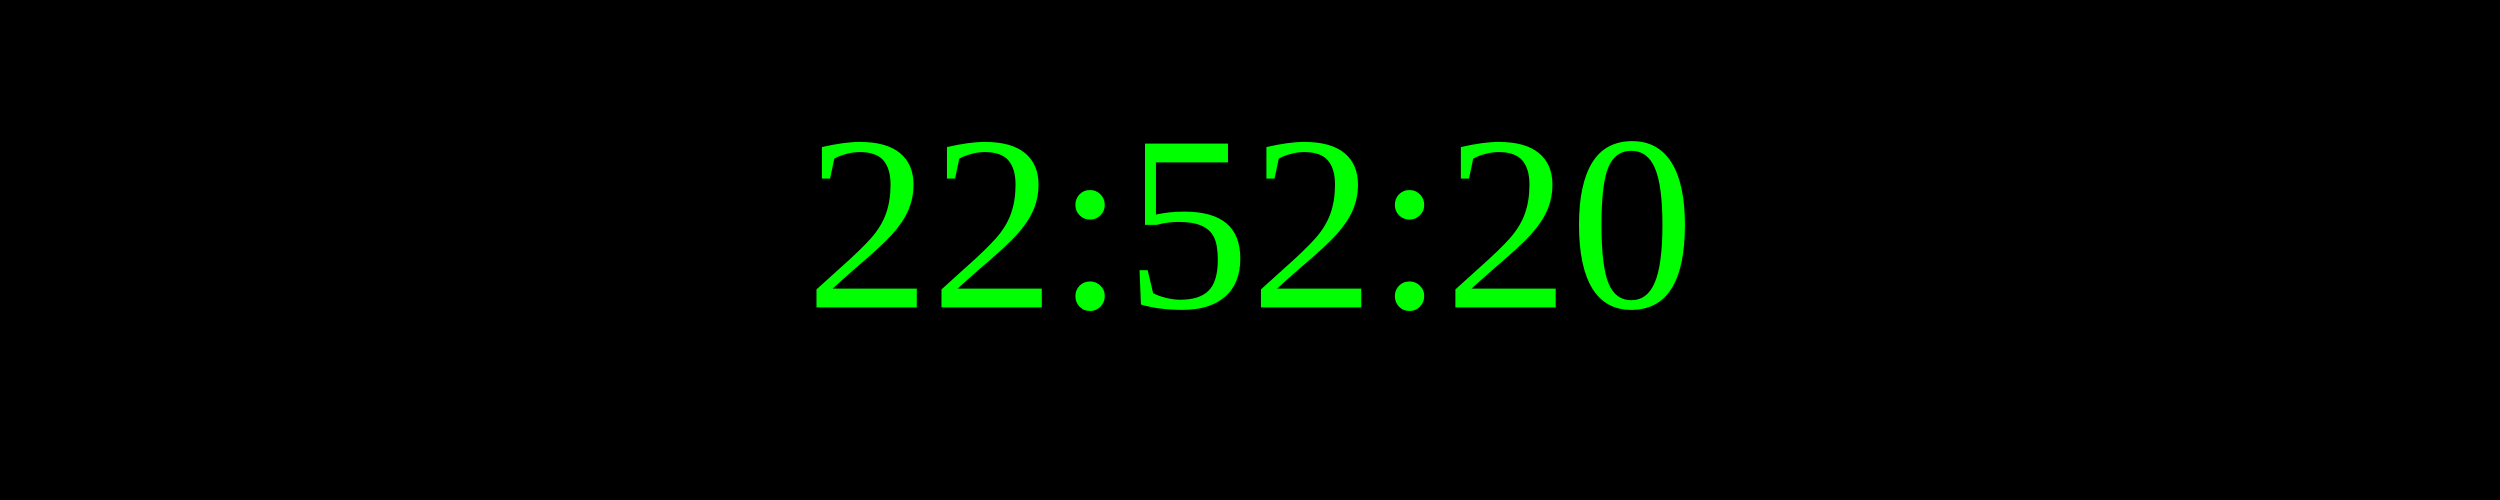
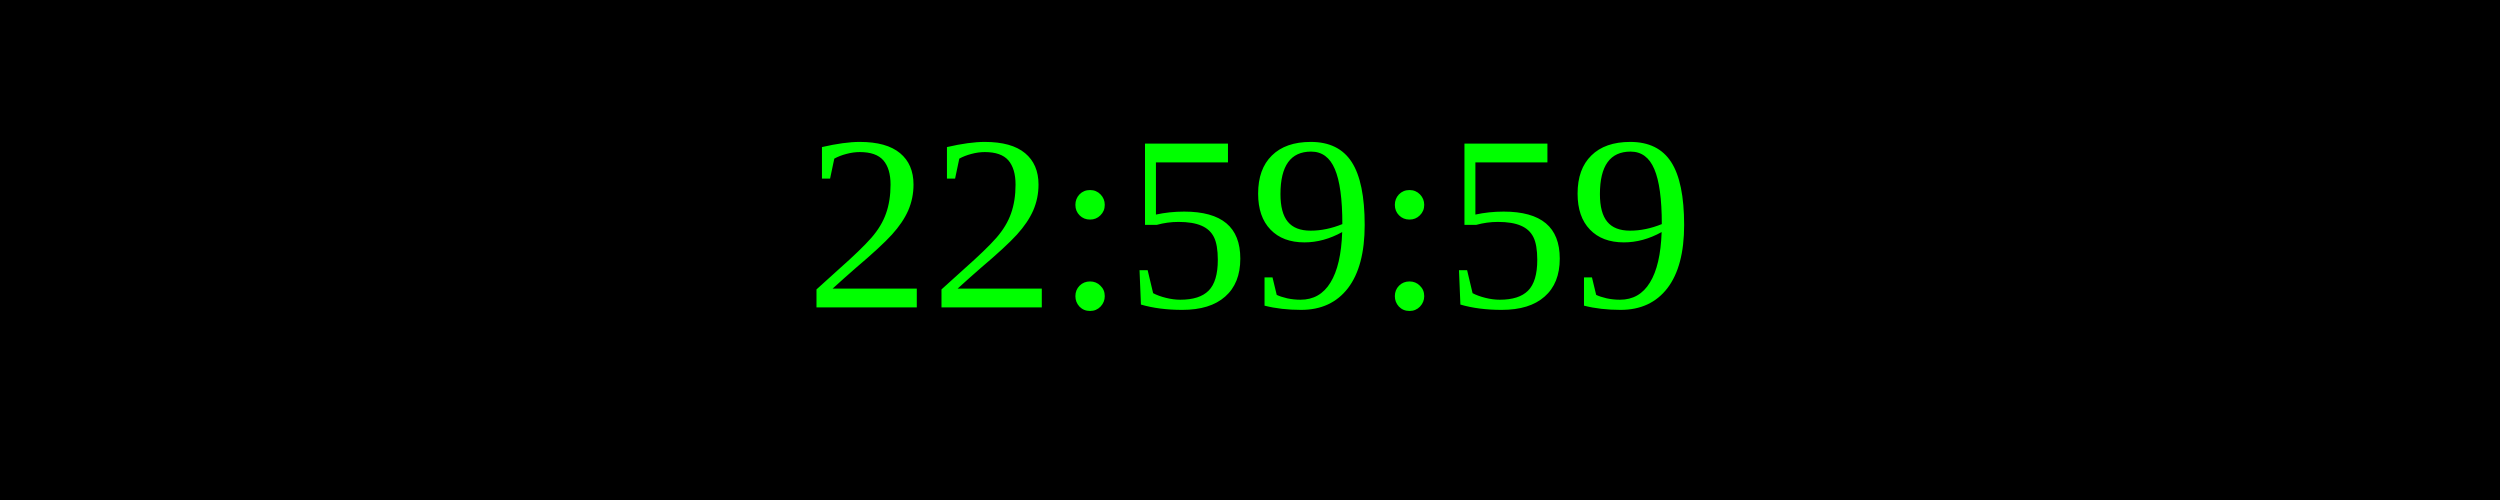
<svg xmlns="http://www.w3.org/2000/svg" width="250" height="50">
  <rect width="100%" height="100%" fill="black" />
  <text x="50%" y="50%" font-size="25" fill="lime" text-anchor="middle" dominant-baseline="middle">
- 22:52:20
+ 22:59:59
</text>
</svg>
